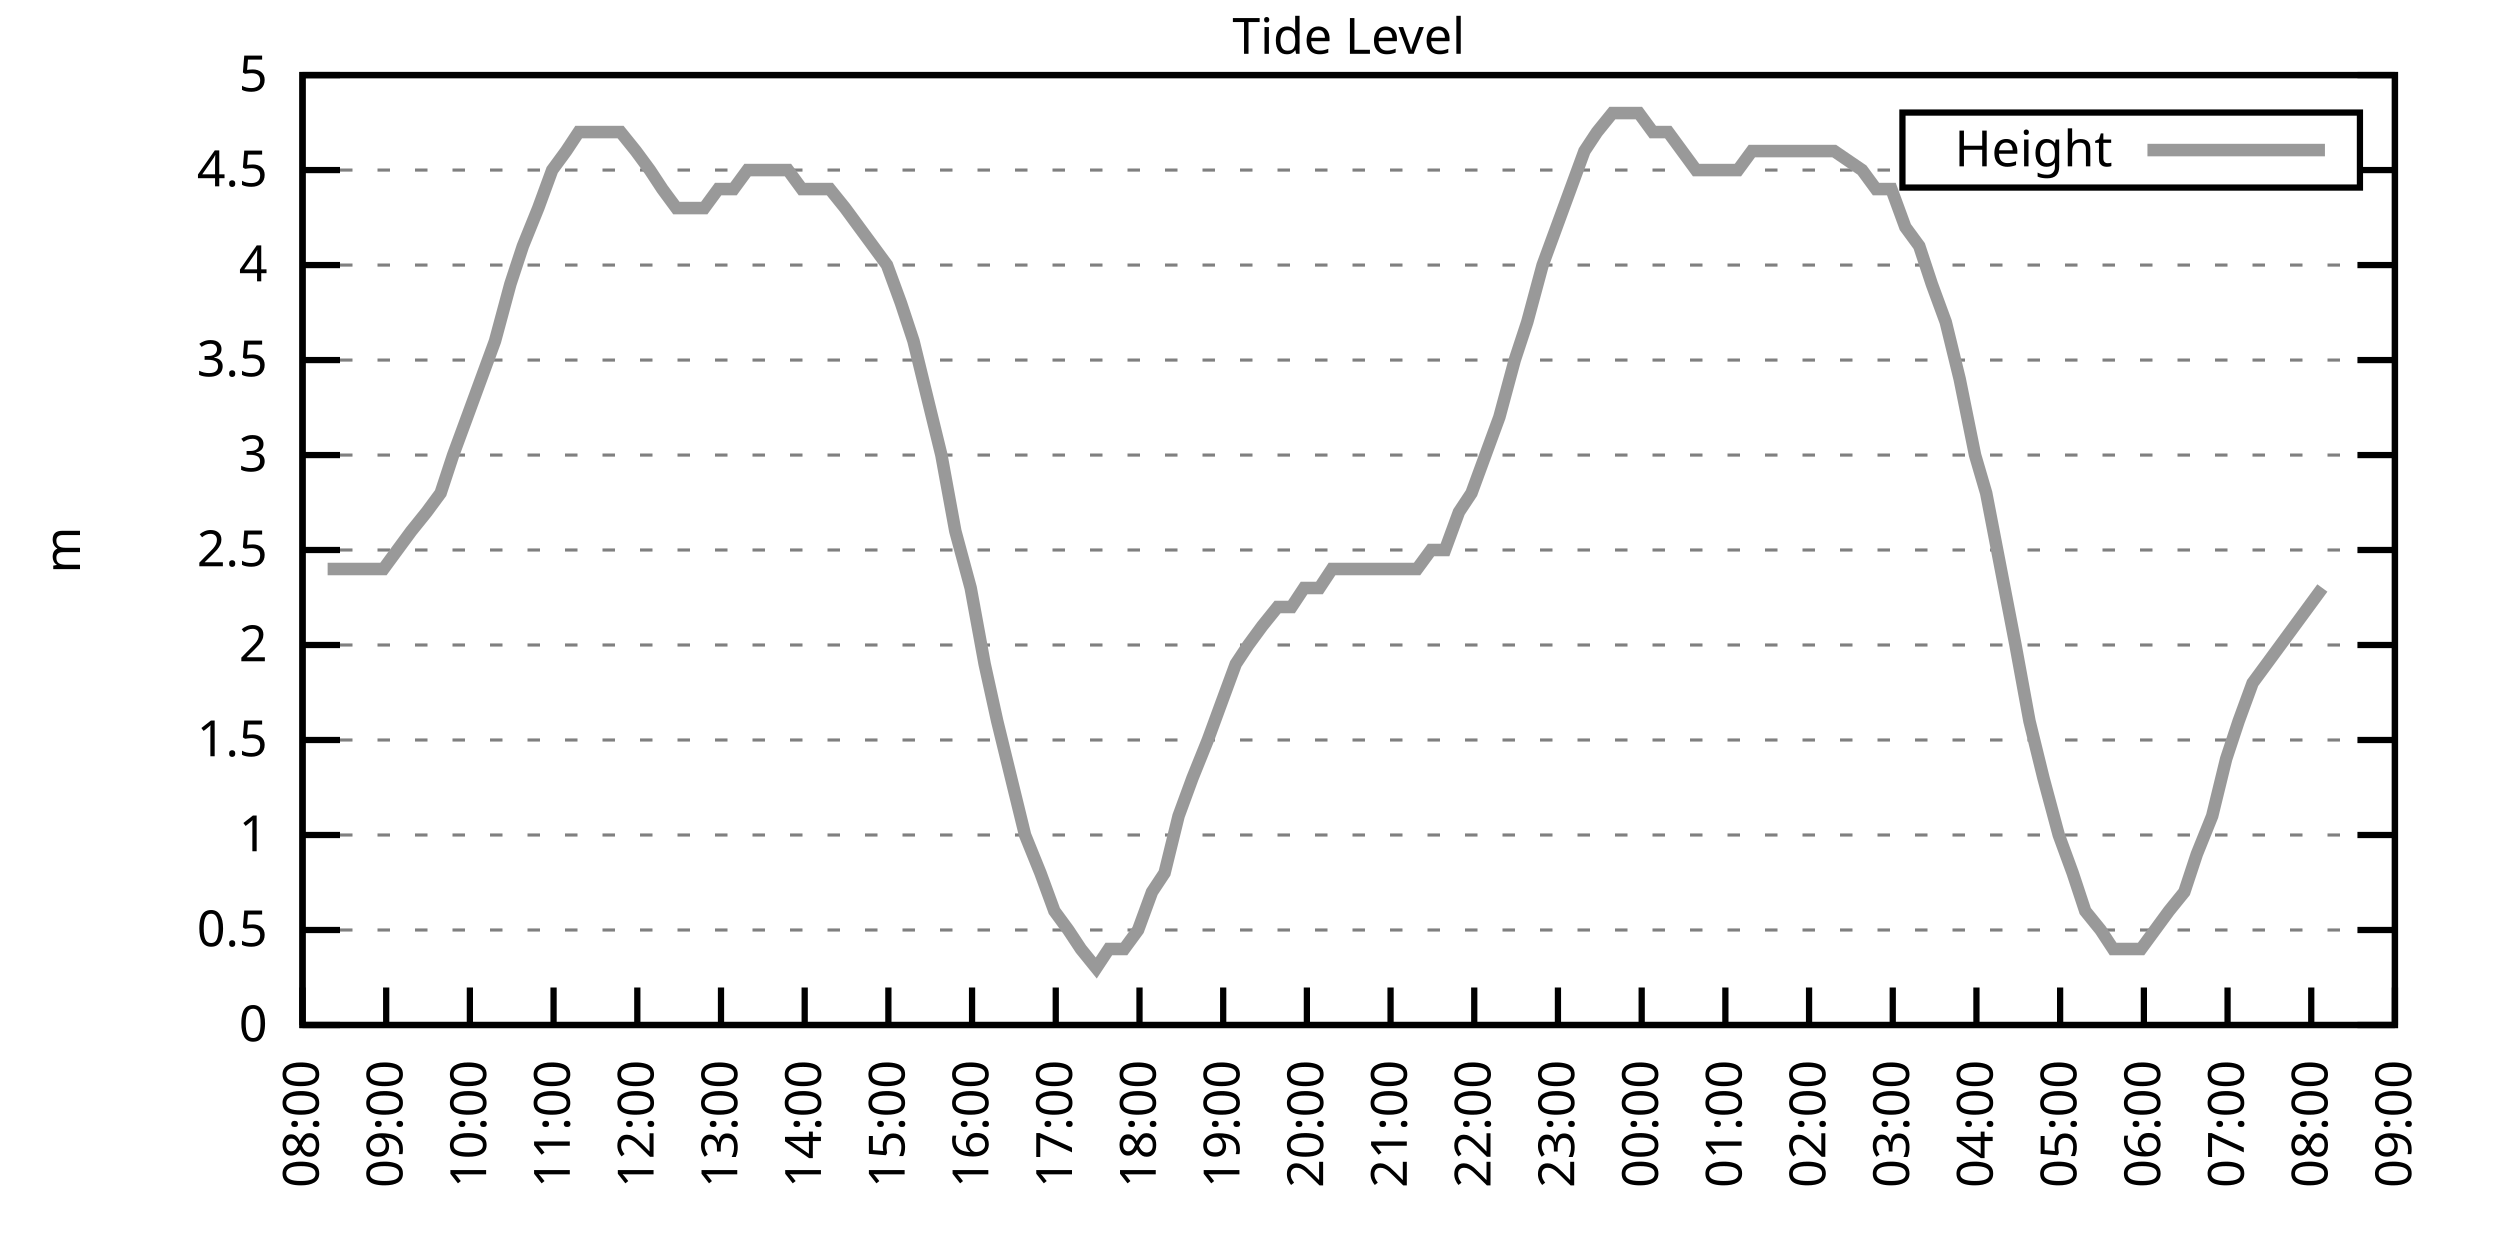
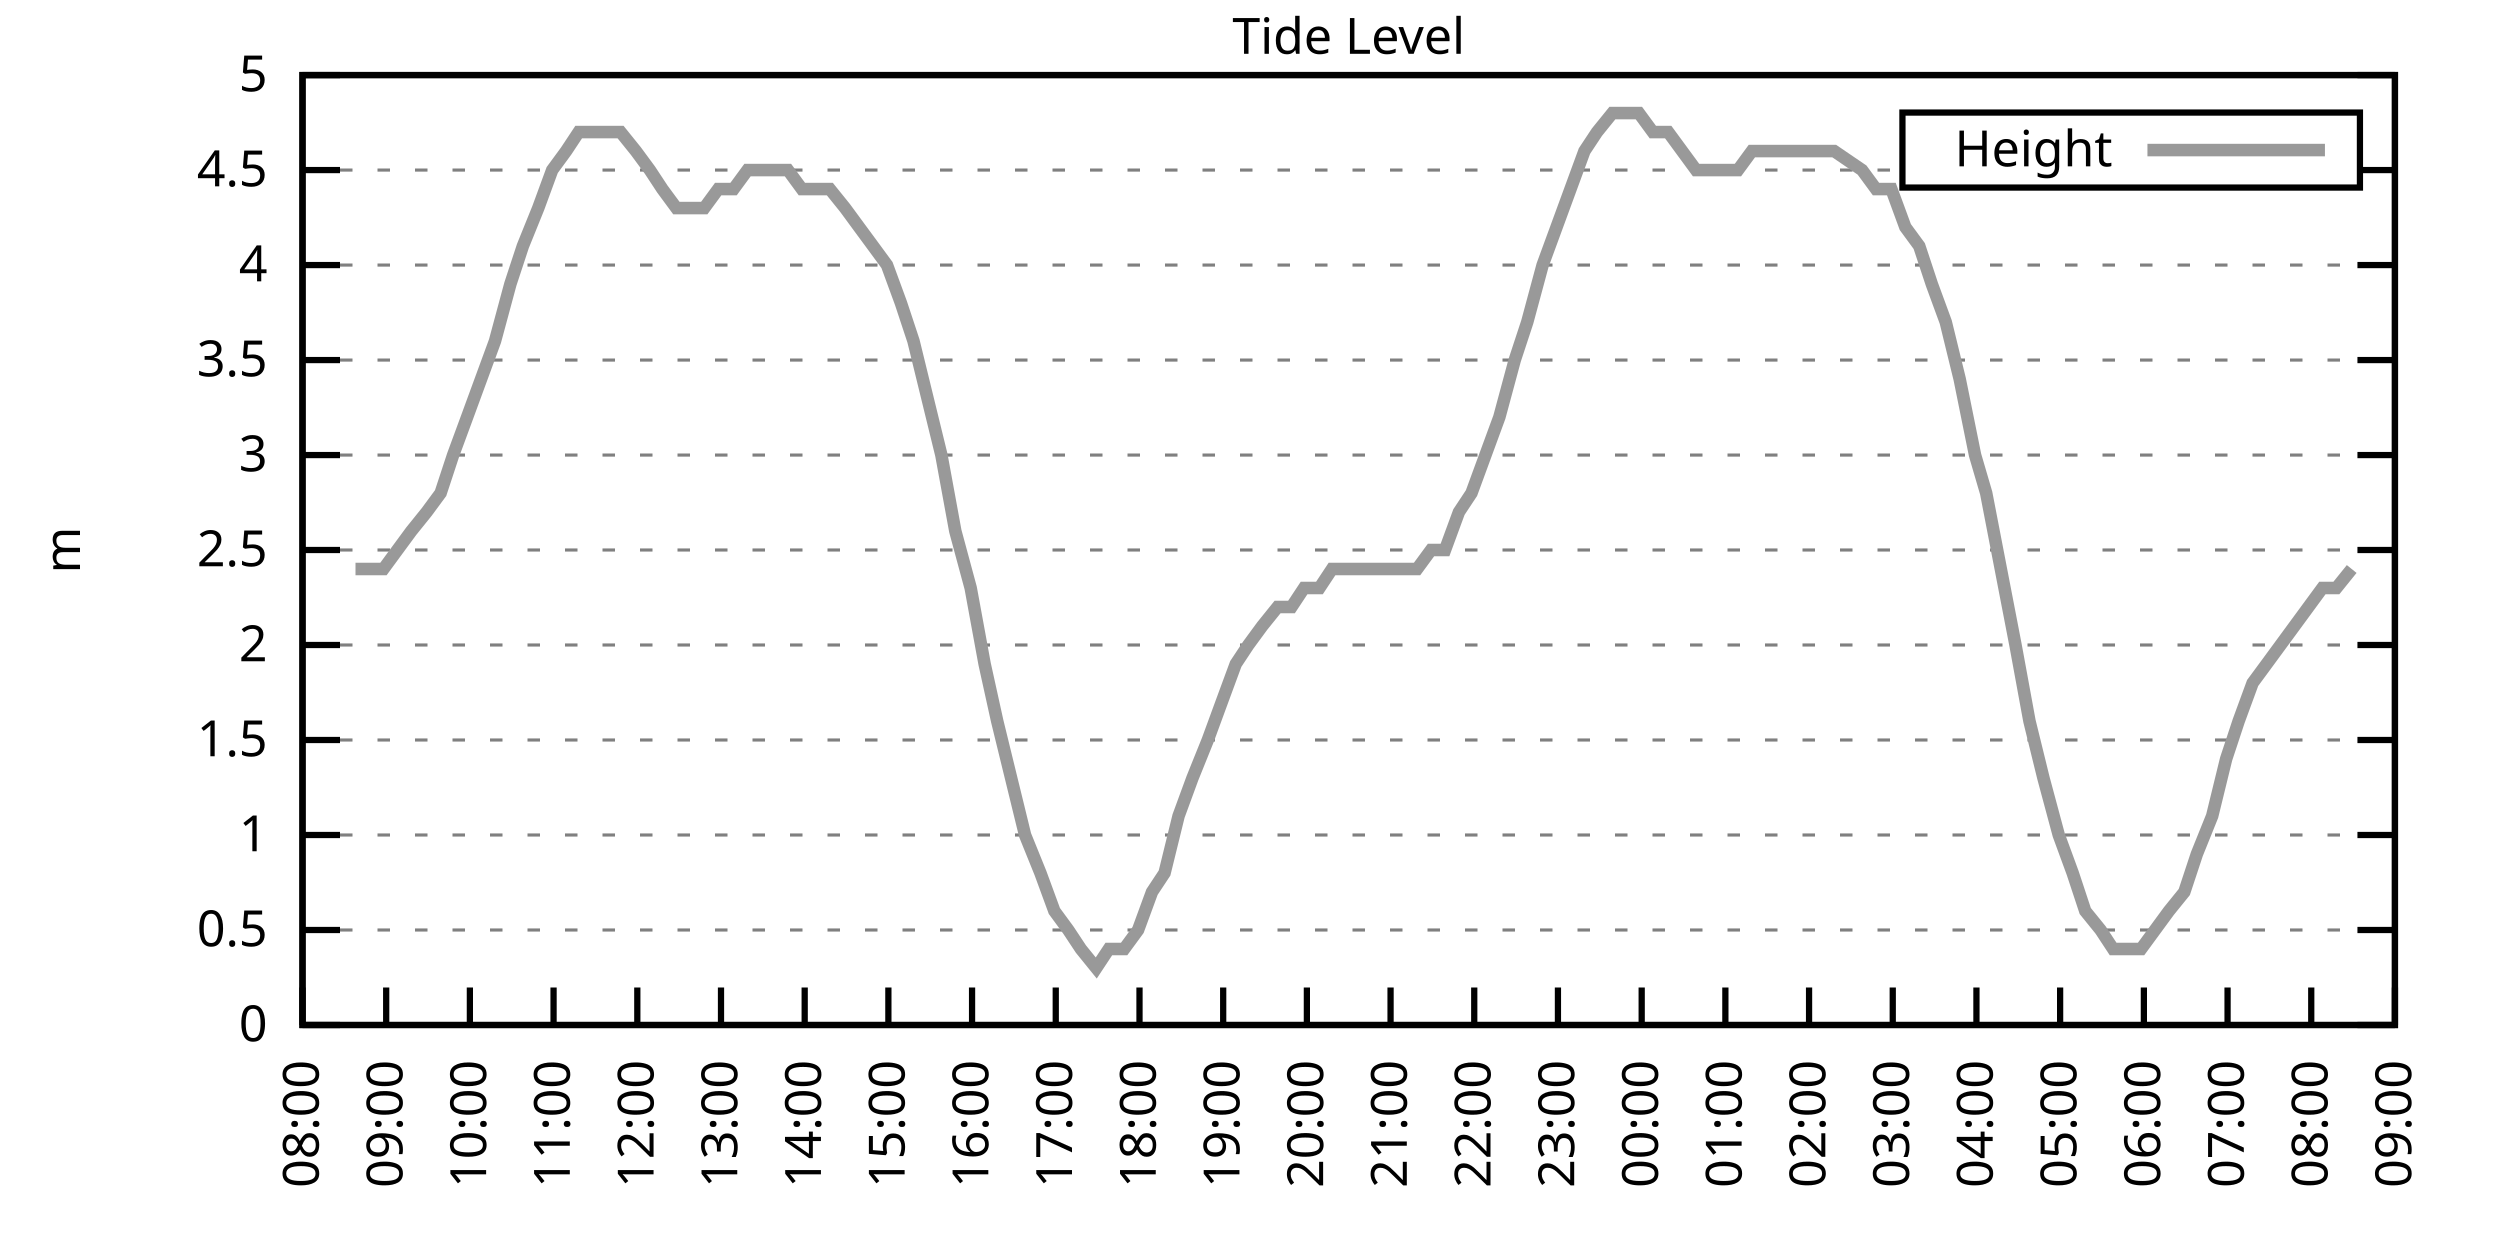
<svg xmlns="http://www.w3.org/2000/svg" xmlns:xlink="http://www.w3.org/1999/xlink" width="400" height="200" viewBox="0 0 400 200">
  <g id="gnuplot_canvas">
    <rect x="0" y="0" width="400" height="200" fill="none" />
    <defs>
      <circle id="gpDot" r="0.5" stroke-width="0.5" stroke="currentColor" />
      <path id="gpPt0" stroke-width="0.333" stroke="currentColor" d="M-1,0 h2 M0,-1 v2" />
      <path id="gpPt1" stroke-width="0.333" stroke="currentColor" d="M-1,-1 L1,1 M1,-1 L-1,1" />
      <path id="gpPt2" stroke-width="0.333" stroke="currentColor" d="M-1,0 L1,0 M0,-1 L0,1 M-1,-1 L1,1 M-1,1 L1,-1" />
      <rect id="gpPt3" stroke-width="0.333" stroke="currentColor" x="-1" y="-1" width="2" height="2" />
      <rect id="gpPt4" stroke-width="0.333" stroke="currentColor" fill="currentColor" x="-1" y="-1" width="2" height="2" />
      <circle id="gpPt5" stroke-width="0.333" stroke="currentColor" cx="0" cy="0" r="1" />
      <use xlink:href="#gpPt5" id="gpPt6" fill="currentColor" stroke="none" />
      <path id="gpPt7" stroke-width="0.333" stroke="currentColor" d="M0,-1.33 L-1.33,0.67 L1.33,0.67 z" />
      <use xlink:href="#gpPt7" id="gpPt8" fill="currentColor" stroke="none" />
      <use xlink:href="#gpPt7" id="gpPt9" stroke="currentColor" transform="rotate(180)" />
      <use xlink:href="#gpPt9" id="gpPt10" fill="currentColor" stroke="none" />
      <use xlink:href="#gpPt3" id="gpPt11" stroke="currentColor" transform="rotate(45)" />
      <use xlink:href="#gpPt11" id="gpPt12" fill="currentColor" stroke="none" />
      <path id="gpPt13" stroke-width="0.333" stroke="currentColor" d="M0,1.330 L1.265,0.411 L0.782,-1.067 L-0.782,-1.076 L-1.265,0.411 z" />
      <use xlink:href="#gpPt13" id="gpPt14" fill="currentColor" stroke="none" />
      <filter id="textbox" filterUnits="objectBoundingBox" x="0" y="0" height="1" width="1">
        <feFlood flood-color="white" flood-opacity="1" result="bgnd" />
        <feComposite in="SourceGraphic" in2="bgnd" operator="atop" />
      </filter>
      <filter id="greybox" filterUnits="objectBoundingBox" x="0" y="0" height="1" width="1">
        <feFlood flood-color="lightgrey" flood-opacity="1" result="grey" />
        <feComposite in="SourceGraphic" in2="grey" operator="atop" />
      </filter>
    </defs>
    <g fill="none" color="white" stroke="currentColor" stroke-width="1.00" stroke-linecap="butt" stroke-linejoin="miter">
</g>
    <g fill="none" color="black" stroke="currentColor" stroke-width="1.00" stroke-linecap="butt" stroke-linejoin="miter">
      <g stroke="none" shape-rendering="crispEdges">
        <polygon fill="rgb(255, 255, 255)" points="48.40,164.00 383.18,164.00 383.18,12.02 48.40,12.02 " />
      </g>
    </g>
    <g fill="none" color="black" stroke="currentColor" stroke-width="1.00" stroke-linecap="butt" stroke-linejoin="miter">
</g>
    <g fill="none" color="black" stroke="black" stroke-width="0.50" stroke-linecap="butt" stroke-linejoin="miter">
</g>
    <g fill="none" color="gray" stroke="currentColor" stroke-width="0.50" stroke-linecap="butt" stroke-linejoin="miter">
      <path stroke="gray" stroke-dasharray="2,4" class="gridline" d="M48.40,164.00 L383.19,164.00  " />
    </g>
    <g fill="none" color="gray" stroke="gray" stroke-width="1.00" stroke-linecap="butt" stroke-linejoin="miter">
</g>
    <g fill="none" color="black" stroke="currentColor" stroke-width="1.00" stroke-linecap="butt" stroke-linejoin="miter">
      <path stroke="black" d="M48.40,164.00 L54.40,164.00 M383.19,164.00 L377.19,164.00  " />
      <g transform="translate(42.80,166.60)" stroke="none" fill="black" font-family="Sans" font-size="8.00" text-anchor="end">
        <text>
          <tspan font-family="Sans"> 0</tspan>
        </text>
      </g>
    </g>
    <g fill="none" color="black" stroke="currentColor" stroke-width="1.00" stroke-linecap="butt" stroke-linejoin="miter">
</g>
    <g fill="none" color="black" stroke="black" stroke-width="0.50" stroke-linecap="butt" stroke-linejoin="miter">
</g>
    <g fill="none" color="gray" stroke="currentColor" stroke-width="0.50" stroke-linecap="butt" stroke-linejoin="miter">
      <path stroke="gray" stroke-dasharray="2,4" class="gridline" d="M48.40,148.80 L383.19,148.80  " />
    </g>
    <g fill="none" color="gray" stroke="gray" stroke-width="1.00" stroke-linecap="butt" stroke-linejoin="miter">
</g>
    <g fill="none" color="black" stroke="currentColor" stroke-width="1.00" stroke-linecap="butt" stroke-linejoin="miter">
      <path stroke="black" d="M48.40,148.80 L54.40,148.80 M383.19,148.80 L377.19,148.80  " />
      <g transform="translate(42.80,151.40)" stroke="none" fill="black" font-family="Sans" font-size="8.00" text-anchor="end">
        <text>
          <tspan font-family="Sans"> 0.5</tspan>
        </text>
      </g>
    </g>
    <g fill="none" color="black" stroke="currentColor" stroke-width="1.00" stroke-linecap="butt" stroke-linejoin="miter">
</g>
    <g fill="none" color="black" stroke="black" stroke-width="0.50" stroke-linecap="butt" stroke-linejoin="miter">
</g>
    <g fill="none" color="gray" stroke="currentColor" stroke-width="0.50" stroke-linecap="butt" stroke-linejoin="miter">
      <path stroke="gray" stroke-dasharray="2,4" class="gridline" d="M48.40,133.60 L383.19,133.60  " />
    </g>
    <g fill="none" color="gray" stroke="gray" stroke-width="1.00" stroke-linecap="butt" stroke-linejoin="miter">
</g>
    <g fill="none" color="black" stroke="currentColor" stroke-width="1.00" stroke-linecap="butt" stroke-linejoin="miter">
      <path stroke="black" d="M48.40,133.60 L54.40,133.60 M383.19,133.60 L377.19,133.60  " />
      <g transform="translate(42.80,136.20)" stroke="none" fill="black" font-family="Sans" font-size="8.00" text-anchor="end">
        <text>
          <tspan font-family="Sans"> 1</tspan>
        </text>
      </g>
    </g>
    <g fill="none" color="black" stroke="currentColor" stroke-width="1.00" stroke-linecap="butt" stroke-linejoin="miter">
</g>
    <g fill="none" color="black" stroke="black" stroke-width="0.50" stroke-linecap="butt" stroke-linejoin="miter">
</g>
    <g fill="none" color="gray" stroke="currentColor" stroke-width="0.50" stroke-linecap="butt" stroke-linejoin="miter">
      <path stroke="gray" stroke-dasharray="2,4" class="gridline" d="M48.40,118.40 L383.19,118.40  " />
    </g>
    <g fill="none" color="gray" stroke="gray" stroke-width="1.00" stroke-linecap="butt" stroke-linejoin="miter">
</g>
    <g fill="none" color="black" stroke="currentColor" stroke-width="1.00" stroke-linecap="butt" stroke-linejoin="miter">
      <path stroke="black" d="M48.40,118.40 L54.40,118.40 M383.19,118.40 L377.19,118.40  " />
      <g transform="translate(42.80,121.00)" stroke="none" fill="black" font-family="Sans" font-size="8.00" text-anchor="end">
        <text>
          <tspan font-family="Sans"> 1.5</tspan>
        </text>
      </g>
    </g>
    <g fill="none" color="black" stroke="currentColor" stroke-width="1.00" stroke-linecap="butt" stroke-linejoin="miter">
</g>
    <g fill="none" color="black" stroke="black" stroke-width="0.50" stroke-linecap="butt" stroke-linejoin="miter">
</g>
    <g fill="none" color="gray" stroke="currentColor" stroke-width="0.50" stroke-linecap="butt" stroke-linejoin="miter">
      <path stroke="gray" stroke-dasharray="2,4" class="gridline" d="M48.40,103.20 L383.19,103.20  " />
    </g>
    <g fill="none" color="gray" stroke="gray" stroke-width="1.00" stroke-linecap="butt" stroke-linejoin="miter">
</g>
    <g fill="none" color="black" stroke="currentColor" stroke-width="1.00" stroke-linecap="butt" stroke-linejoin="miter">
      <path stroke="black" d="M48.40,103.20 L54.40,103.20 M383.19,103.20 L377.19,103.20  " />
      <g transform="translate(42.80,105.80)" stroke="none" fill="black" font-family="Sans" font-size="8.00" text-anchor="end">
        <text>
          <tspan font-family="Sans"> 2</tspan>
        </text>
      </g>
    </g>
    <g fill="none" color="black" stroke="currentColor" stroke-width="1.00" stroke-linecap="butt" stroke-linejoin="miter">
</g>
    <g fill="none" color="black" stroke="black" stroke-width="0.50" stroke-linecap="butt" stroke-linejoin="miter">
</g>
    <g fill="none" color="gray" stroke="currentColor" stroke-width="0.50" stroke-linecap="butt" stroke-linejoin="miter">
      <path stroke="gray" stroke-dasharray="2,4" class="gridline" d="M48.40,88.00 L383.19,88.00  " />
    </g>
    <g fill="none" color="gray" stroke="gray" stroke-width="1.00" stroke-linecap="butt" stroke-linejoin="miter">
</g>
    <g fill="none" color="black" stroke="currentColor" stroke-width="1.00" stroke-linecap="butt" stroke-linejoin="miter">
      <path stroke="black" d="M48.40,88.00 L54.40,88.00 M383.19,88.00 L377.19,88.00  " />
      <g transform="translate(42.80,90.60)" stroke="none" fill="black" font-family="Sans" font-size="8.00" text-anchor="end">
        <text>
          <tspan font-family="Sans"> 2.5</tspan>
        </text>
      </g>
    </g>
    <g fill="none" color="black" stroke="currentColor" stroke-width="1.00" stroke-linecap="butt" stroke-linejoin="miter">
</g>
    <g fill="none" color="black" stroke="black" stroke-width="0.50" stroke-linecap="butt" stroke-linejoin="miter">
</g>
    <g fill="none" color="gray" stroke="currentColor" stroke-width="0.50" stroke-linecap="butt" stroke-linejoin="miter">
      <path stroke="gray" stroke-dasharray="2,4" class="gridline" d="M48.40,72.81 L383.19,72.81  " />
    </g>
    <g fill="none" color="gray" stroke="gray" stroke-width="1.00" stroke-linecap="butt" stroke-linejoin="miter">
</g>
    <g fill="none" color="black" stroke="currentColor" stroke-width="1.00" stroke-linecap="butt" stroke-linejoin="miter">
      <path stroke="black" d="M48.40,72.81 L54.40,72.81 M383.19,72.81 L377.19,72.81  " />
      <g transform="translate(42.80,75.41)" stroke="none" fill="black" font-family="Sans" font-size="8.00" text-anchor="end">
        <text>
          <tspan font-family="Sans"> 3</tspan>
        </text>
      </g>
    </g>
    <g fill="none" color="black" stroke="currentColor" stroke-width="1.00" stroke-linecap="butt" stroke-linejoin="miter">
</g>
    <g fill="none" color="black" stroke="black" stroke-width="0.50" stroke-linecap="butt" stroke-linejoin="miter">
</g>
    <g fill="none" color="gray" stroke="currentColor" stroke-width="0.50" stroke-linecap="butt" stroke-linejoin="miter">
      <path stroke="gray" stroke-dasharray="2,4" class="gridline" d="M48.40,57.61 L383.19,57.61  " />
    </g>
    <g fill="none" color="gray" stroke="gray" stroke-width="1.00" stroke-linecap="butt" stroke-linejoin="miter">
</g>
    <g fill="none" color="black" stroke="currentColor" stroke-width="1.00" stroke-linecap="butt" stroke-linejoin="miter">
      <path stroke="black" d="M48.40,57.61 L54.40,57.61 M383.19,57.61 L377.19,57.61  " />
      <g transform="translate(42.80,60.21)" stroke="none" fill="black" font-family="Sans" font-size="8.00" text-anchor="end">
        <text>
          <tspan font-family="Sans"> 3.5</tspan>
        </text>
      </g>
    </g>
    <g fill="none" color="black" stroke="currentColor" stroke-width="1.00" stroke-linecap="butt" stroke-linejoin="miter">
</g>
    <g fill="none" color="black" stroke="black" stroke-width="0.50" stroke-linecap="butt" stroke-linejoin="miter">
</g>
    <g fill="none" color="gray" stroke="currentColor" stroke-width="0.50" stroke-linecap="butt" stroke-linejoin="miter">
      <path stroke="gray" stroke-dasharray="2,4" class="gridline" d="M48.40,42.41 L383.19,42.41  " />
    </g>
    <g fill="none" color="gray" stroke="gray" stroke-width="1.00" stroke-linecap="butt" stroke-linejoin="miter">
</g>
    <g fill="none" color="black" stroke="currentColor" stroke-width="1.00" stroke-linecap="butt" stroke-linejoin="miter">
      <path stroke="black" d="M48.40,42.41 L54.40,42.41 M383.19,42.41 L377.19,42.41  " />
      <g transform="translate(42.80,45.01)" stroke="none" fill="black" font-family="Sans" font-size="8.00" text-anchor="end">
        <text>
          <tspan font-family="Sans"> 4</tspan>
        </text>
      </g>
    </g>
    <g fill="none" color="black" stroke="currentColor" stroke-width="1.00" stroke-linecap="butt" stroke-linejoin="miter">
</g>
    <g fill="none" color="black" stroke="black" stroke-width="0.50" stroke-linecap="butt" stroke-linejoin="miter">
</g>
    <g fill="none" color="gray" stroke="currentColor" stroke-width="0.50" stroke-linecap="butt" stroke-linejoin="miter">
      <path stroke="gray" stroke-dasharray="2,4" class="gridline" d="M48.40,27.21 L304.39,27.21 M377.59,27.21 L383.19,27.21  " />
    </g>
    <g fill="none" color="gray" stroke="gray" stroke-width="1.00" stroke-linecap="butt" stroke-linejoin="miter">
</g>
    <g fill="none" color="black" stroke="currentColor" stroke-width="1.00" stroke-linecap="butt" stroke-linejoin="miter">
      <path stroke="black" d="M48.40,27.21 L54.40,27.21 M383.19,27.21 L377.19,27.21  " />
      <g transform="translate(42.80,29.81)" stroke="none" fill="black" font-family="Sans" font-size="8.00" text-anchor="end">
        <text>
          <tspan font-family="Sans"> 4.5</tspan>
        </text>
      </g>
    </g>
    <g fill="none" color="black" stroke="currentColor" stroke-width="1.00" stroke-linecap="butt" stroke-linejoin="miter">
</g>
    <g fill="none" color="black" stroke="black" stroke-width="0.50" stroke-linecap="butt" stroke-linejoin="miter">
</g>
    <g fill="none" color="gray" stroke="currentColor" stroke-width="0.50" stroke-linecap="butt" stroke-linejoin="miter">
      <path stroke="gray" stroke-dasharray="2,4" class="gridline" d="M48.40,12.01 L383.19,12.01  " />
    </g>
    <g fill="none" color="gray" stroke="gray" stroke-width="1.00" stroke-linecap="butt" stroke-linejoin="miter">
</g>
    <g fill="none" color="black" stroke="currentColor" stroke-width="1.00" stroke-linecap="butt" stroke-linejoin="miter">
      <path stroke="black" d="M48.40,12.01 L54.40,12.01 M383.19,12.01 L377.19,12.01  " />
      <g transform="translate(42.80,14.61)" stroke="none" fill="black" font-family="Sans" font-size="8.00" text-anchor="end">
        <text>
          <tspan font-family="Sans"> 5</tspan>
        </text>
      </g>
    </g>
    <g fill="none" color="black" stroke="currentColor" stroke-width="1.00" stroke-linecap="butt" stroke-linejoin="miter">
      <path stroke="black" d="M48.40,164.00 L48.40,158.00  " />
      <g transform="translate(51.00,169.60) rotate(270.00)" stroke="none" fill="black" font-family="Sans" font-size="8.00" text-anchor="end">
        <text>
          <tspan font-family="Sans">08:00</tspan>
        </text>
      </g>
    </g>
    <g fill="none" color="black" stroke="currentColor" stroke-width="1.00" stroke-linecap="butt" stroke-linejoin="miter">
      <path stroke="black" d="M61.79,164.00 L61.79,158.00  " />
      <g transform="translate(64.39,169.60) rotate(270.00)" stroke="none" fill="black" font-family="Sans" font-size="8.00" text-anchor="end">
        <text>
          <tspan font-family="Sans">09:00</tspan>
        </text>
      </g>
    </g>
    <g fill="none" color="black" stroke="currentColor" stroke-width="1.00" stroke-linecap="butt" stroke-linejoin="miter">
      <path stroke="black" d="M75.18,164.00 L75.18,158.00  " />
      <g transform="translate(77.78,169.60) rotate(270.00)" stroke="none" fill="black" font-family="Sans" font-size="8.00" text-anchor="end">
        <text>
          <tspan font-family="Sans">10:00</tspan>
        </text>
      </g>
    </g>
    <g fill="none" color="black" stroke="currentColor" stroke-width="1.00" stroke-linecap="butt" stroke-linejoin="miter">
      <path stroke="black" d="M88.57,164.00 L88.57,158.00  " />
      <g transform="translate(91.17,169.60) rotate(270.00)" stroke="none" fill="black" font-family="Sans" font-size="8.00" text-anchor="end">
        <text>
          <tspan font-family="Sans">11:00</tspan>
        </text>
      </g>
    </g>
    <g fill="none" color="black" stroke="currentColor" stroke-width="1.00" stroke-linecap="butt" stroke-linejoin="miter">
      <path stroke="black" d="M101.97,164.00 L101.97,158.00  " />
      <g transform="translate(104.57,169.60) rotate(270.00)" stroke="none" fill="black" font-family="Sans" font-size="8.00" text-anchor="end">
        <text>
          <tspan font-family="Sans">12:00</tspan>
        </text>
      </g>
    </g>
    <g fill="none" color="black" stroke="currentColor" stroke-width="1.00" stroke-linecap="butt" stroke-linejoin="miter">
      <path stroke="black" d="M115.36,164.00 L115.36,158.00  " />
      <g transform="translate(117.96,169.60) rotate(270.00)" stroke="none" fill="black" font-family="Sans" font-size="8.00" text-anchor="end">
        <text>
          <tspan font-family="Sans">13:00</tspan>
        </text>
      </g>
    </g>
    <g fill="none" color="black" stroke="currentColor" stroke-width="1.00" stroke-linecap="butt" stroke-linejoin="miter">
      <path stroke="black" d="M128.75,164.00 L128.75,158.00  " />
      <g transform="translate(131.35,169.60) rotate(270.00)" stroke="none" fill="black" font-family="Sans" font-size="8.00" text-anchor="end">
        <text>
          <tspan font-family="Sans">14:00</tspan>
        </text>
      </g>
    </g>
    <g fill="none" color="black" stroke="currentColor" stroke-width="1.00" stroke-linecap="butt" stroke-linejoin="miter">
      <path stroke="black" d="M142.14,164.00 L142.14,158.00  " />
      <g transform="translate(144.74,169.60) rotate(270.00)" stroke="none" fill="black" font-family="Sans" font-size="8.00" text-anchor="end">
        <text>
          <tspan font-family="Sans">15:00</tspan>
        </text>
      </g>
    </g>
    <g fill="none" color="black" stroke="currentColor" stroke-width="1.00" stroke-linecap="butt" stroke-linejoin="miter">
      <path stroke="black" d="M155.53,164.00 L155.53,158.00  " />
      <g transform="translate(158.13,169.60) rotate(270.00)" stroke="none" fill="black" font-family="Sans" font-size="8.00" text-anchor="end">
        <text>
          <tspan font-family="Sans">16:00</tspan>
        </text>
      </g>
    </g>
    <g fill="none" color="black" stroke="currentColor" stroke-width="1.00" stroke-linecap="butt" stroke-linejoin="miter">
      <path stroke="black" d="M168.92,164.00 L168.92,158.00  " />
      <g transform="translate(171.52,169.60) rotate(270.00)" stroke="none" fill="black" font-family="Sans" font-size="8.00" text-anchor="end">
        <text>
          <tspan font-family="Sans">17:00</tspan>
        </text>
      </g>
    </g>
    <g fill="none" color="black" stroke="currentColor" stroke-width="1.00" stroke-linecap="butt" stroke-linejoin="miter">
      <path stroke="black" d="M182.32,164.00 L182.32,158.00  " />
      <g transform="translate(184.92,169.60) rotate(270.00)" stroke="none" fill="black" font-family="Sans" font-size="8.00" text-anchor="end">
        <text>
          <tspan font-family="Sans">18:00</tspan>
        </text>
      </g>
    </g>
    <g fill="none" color="black" stroke="currentColor" stroke-width="1.00" stroke-linecap="butt" stroke-linejoin="miter">
      <path stroke="black" d="M195.71,164.00 L195.71,158.00  " />
      <g transform="translate(198.31,169.60) rotate(270.00)" stroke="none" fill="black" font-family="Sans" font-size="8.00" text-anchor="end">
        <text>
          <tspan font-family="Sans">19:00</tspan>
        </text>
      </g>
    </g>
    <g fill="none" color="black" stroke="currentColor" stroke-width="1.00" stroke-linecap="butt" stroke-linejoin="miter">
      <path stroke="black" d="M209.10,164.00 L209.10,158.00  " />
      <g transform="translate(211.70,169.60) rotate(270.00)" stroke="none" fill="black" font-family="Sans" font-size="8.00" text-anchor="end">
        <text>
          <tspan font-family="Sans">20:00</tspan>
        </text>
      </g>
    </g>
    <g fill="none" color="black" stroke="currentColor" stroke-width="1.00" stroke-linecap="butt" stroke-linejoin="miter">
      <path stroke="black" d="M222.49,164.00 L222.49,158.00  " />
      <g transform="translate(225.09,169.60) rotate(270.00)" stroke="none" fill="black" font-family="Sans" font-size="8.00" text-anchor="end">
        <text>
          <tspan font-family="Sans">21:00</tspan>
        </text>
      </g>
    </g>
    <g fill="none" color="black" stroke="currentColor" stroke-width="1.00" stroke-linecap="butt" stroke-linejoin="miter">
      <path stroke="black" d="M235.88,164.00 L235.88,158.00  " />
      <g transform="translate(238.48,169.60) rotate(270.00)" stroke="none" fill="black" font-family="Sans" font-size="8.00" text-anchor="end">
        <text>
          <tspan font-family="Sans">22:00</tspan>
        </text>
      </g>
    </g>
    <g fill="none" color="black" stroke="currentColor" stroke-width="1.00" stroke-linecap="butt" stroke-linejoin="miter">
      <path stroke="black" d="M249.27,164.00 L249.27,158.00  " />
      <g transform="translate(251.87,169.60) rotate(270.00)" stroke="none" fill="black" font-family="Sans" font-size="8.00" text-anchor="end">
        <text>
          <tspan font-family="Sans">23:00</tspan>
        </text>
      </g>
    </g>
    <g fill="none" color="black" stroke="currentColor" stroke-width="1.00" stroke-linecap="butt" stroke-linejoin="miter">
      <path stroke="black" d="M262.67,164.00 L262.67,158.00  " />
      <g transform="translate(265.27,169.60) rotate(270.00)" stroke="none" fill="black" font-family="Sans" font-size="8.00" text-anchor="end">
        <text>
          <tspan font-family="Sans">00:00</tspan>
        </text>
      </g>
    </g>
    <g fill="none" color="black" stroke="currentColor" stroke-width="1.00" stroke-linecap="butt" stroke-linejoin="miter">
      <path stroke="black" d="M276.06,164.00 L276.06,158.00  " />
      <g transform="translate(278.66,169.60) rotate(270.00)" stroke="none" fill="black" font-family="Sans" font-size="8.00" text-anchor="end">
        <text>
          <tspan font-family="Sans">01:00</tspan>
        </text>
      </g>
    </g>
    <g fill="none" color="black" stroke="currentColor" stroke-width="1.00" stroke-linecap="butt" stroke-linejoin="miter">
      <path stroke="black" d="M289.45,164.00 L289.45,158.00  " />
      <g transform="translate(292.05,169.60) rotate(270.00)" stroke="none" fill="black" font-family="Sans" font-size="8.00" text-anchor="end">
        <text>
          <tspan font-family="Sans">02:00</tspan>
        </text>
      </g>
    </g>
    <g fill="none" color="black" stroke="currentColor" stroke-width="1.00" stroke-linecap="butt" stroke-linejoin="miter">
      <path stroke="black" d="M302.84,164.00 L302.84,158.00  " />
      <g transform="translate(305.44,169.60) rotate(270.00)" stroke="none" fill="black" font-family="Sans" font-size="8.00" text-anchor="end">
        <text>
          <tspan font-family="Sans">03:00</tspan>
        </text>
      </g>
    </g>
    <g fill="none" color="black" stroke="currentColor" stroke-width="1.00" stroke-linecap="butt" stroke-linejoin="miter">
      <path stroke="black" d="M316.23,164.00 L316.23,158.00  " />
      <g transform="translate(318.83,169.60) rotate(270.00)" stroke="none" fill="black" font-family="Sans" font-size="8.00" text-anchor="end">
        <text>
          <tspan font-family="Sans">04:00</tspan>
        </text>
      </g>
    </g>
    <g fill="none" color="black" stroke="currentColor" stroke-width="1.00" stroke-linecap="butt" stroke-linejoin="miter">
      <path stroke="black" d="M329.62,164.00 L329.62,158.00  " />
      <g transform="translate(332.22,169.60) rotate(270.00)" stroke="none" fill="black" font-family="Sans" font-size="8.00" text-anchor="end">
        <text>
          <tspan font-family="Sans">05:00</tspan>
        </text>
      </g>
    </g>
    <g fill="none" color="black" stroke="currentColor" stroke-width="1.00" stroke-linecap="butt" stroke-linejoin="miter">
      <path stroke="black" d="M343.02,164.00 L343.02,158.00  " />
      <g transform="translate(345.62,169.60) rotate(270.00)" stroke="none" fill="black" font-family="Sans" font-size="8.00" text-anchor="end">
        <text>
          <tspan font-family="Sans">06:00</tspan>
        </text>
      </g>
    </g>
    <g fill="none" color="black" stroke="currentColor" stroke-width="1.00" stroke-linecap="butt" stroke-linejoin="miter">
      <path stroke="black" d="M356.41,164.00 L356.41,158.00  " />
      <g transform="translate(359.01,169.60) rotate(270.00)" stroke="none" fill="black" font-family="Sans" font-size="8.00" text-anchor="end">
        <text>
          <tspan font-family="Sans">07:00</tspan>
        </text>
      </g>
    </g>
    <g fill="none" color="black" stroke="currentColor" stroke-width="1.00" stroke-linecap="butt" stroke-linejoin="miter">
      <path stroke="black" d="M369.80,164.00 L369.80,158.00  " />
      <g transform="translate(372.40,169.60) rotate(270.00)" stroke="none" fill="black" font-family="Sans" font-size="8.00" text-anchor="end">
        <text>
          <tspan font-family="Sans">08:00</tspan>
        </text>
      </g>
    </g>
    <g fill="none" color="black" stroke="currentColor" stroke-width="1.00" stroke-linecap="butt" stroke-linejoin="miter">
      <path stroke="black" d="M383.19,164.00 L383.19,158.00  " />
      <g transform="translate(385.79,169.60) rotate(270.00)" stroke="none" fill="black" font-family="Sans" font-size="8.00" text-anchor="end">
        <text>
          <tspan font-family="Sans">09:00</tspan>
        </text>
      </g>
    </g>
    <g fill="none" color="black" stroke="currentColor" stroke-width="1.00" stroke-linecap="butt" stroke-linejoin="miter">
</g>
    <g fill="none" color="black" stroke="currentColor" stroke-width="1.00" stroke-linecap="butt" stroke-linejoin="miter">
      <path stroke="black" d="M48.40,12.01 L48.40,164.00 L383.19,164.00 L383.19,12.01 L48.40,12.01 Z  " />
    </g>
    <g fill="none" color="black" stroke="currentColor" stroke-width="1.00" stroke-linecap="butt" stroke-linejoin="miter">
</g>
    <g fill="none" color="black" stroke="currentColor" stroke-width="1.00" stroke-linecap="butt" stroke-linejoin="miter">
      <path stroke="black" d="M304.39,30.01 L304.39,18.01 L377.59,18.01 L377.59,30.01 L304.39,30.01 Z  " />
    </g>
    <g id="Tide_level_plot_1">
      <g fill="none" color="white" stroke="black" stroke-width="2.00" stroke-linecap="butt" stroke-linejoin="miter">
</g>
      <g fill="none" color="black" stroke="currentColor" stroke-width="2.00" stroke-linecap="butt" stroke-linejoin="miter">
        <g transform="translate(337.99,26.61)" stroke="none" fill="black" font-family="Sans" font-size="8.00" text-anchor="end">
          <text>
            <tspan font-family="Sans">Height</tspan>
          </text>
        </g>
      </g>
      <g fill="none" color="black" stroke="currentColor" stroke-width="2.00" stroke-linecap="butt" stroke-linejoin="miter">
-         <path stroke="rgb(153, 153, 153)" d="M343.59,24.01 L371.99,24.01 M52.42,91.04 L54.87,91.04 L56.88,91.04 L59.11,91.04 L61.35,91.04 L63.58,88.00   L65.81,84.97 L68.26,81.93 L70.50,78.89 L72.50,72.81 L74.74,66.73 L76.97,60.65 L79.20,54.57 L81.66,45.45   L83.66,39.37 L86.12,33.29 L88.35,27.21 L90.58,24.17 L92.59,21.13 L94.82,21.13 L97.28,21.13 L99.29,21.13   L101.74,24.17 L103.98,27.21 L105.98,30.25 L108.22,33.29 L110.45,33.29 L112.68,33.29 L114.91,30.25 L117.37,30.25   L119.60,27.21 L121.61,27.21 L123.84,27.21 L126.07,27.21 L128.30,30.25 L130.54,30.25 L132.77,30.25 L135.22,33.29   L137.45,36.33 L139.69,39.37 L141.92,42.41 L144.15,48.49 L146.16,54.57 L148.39,63.69 L150.62,72.81 L152.85,84.97   L155.31,94.08 L157.54,106.24 L159.55,115.36 L161.78,124.48 L164.01,133.60 L166.47,139.68 L168.70,145.76 L170.93,148.80   L172.94,151.84 L175.40,154.88 L177.41,151.84 L179.86,151.84 L182.09,148.80 L184.32,142.72 L186.33,139.68 L188.57,130.56   L190.80,124.48 L193.25,118.40 L195.48,112.32 L197.72,106.24 L199.73,103.20 L201.96,100.16 L204.41,97.12 L206.64,97.12   L208.65,94.08 L211.11,94.08 L213.12,91.04 L215.35,91.04 L217.58,91.04 L220.04,91.04 L222.04,91.04 L224.28,91.04   L226.73,91.04 L228.96,88.00 L231.20,88.00 L233.43,81.93 L235.44,78.89 L237.67,72.81 L239.90,66.73 L242.36,57.61   L244.36,51.53 L246.82,42.41 L249.05,36.33 L251.28,30.25 L253.51,24.17 L255.52,21.13 L257.98,18.09 L259.99,18.09   L262.22,18.09 L264.45,21.13 L266.91,21.13 L269.14,24.17 L271.37,27.21 L273.38,27.21 L275.39,27.21 L278.07,27.21   L280.30,24.17 L282.31,24.17 L284.54,24.17 L286.99,24.17 L289.00,24.17 L291.23,24.17 L293.47,24.17 L297.93,27.21   L300.16,30.25 L302.62,30.25 L304.85,36.33 L307.08,39.37 L309.09,45.45 L311.32,51.53 L313.55,60.65 L316.01,72.81   L317.79,78.89 L322.48,103.20 L324.71,115.36 L326.95,124.48 L329.40,133.60 L331.63,139.68 L333.64,145.76 L336.10,148.80   L338.10,151.84 L340.34,151.84 L342.57,151.84 L344.80,148.80 L347.03,145.76 L349.49,142.72 L351.50,136.64 L353.95,130.56   L356.18,121.44 L358.19,115.36 L360.42,109.28 L362.66,106.24 L364.89,103.20 L367.12,100.16 L369.35,97.12 L371.58,94.08    " />
+         <path stroke="rgb(153, 153, 153)" d="M343.59,24.01 L371.99,24.01 M56.88,91.04 L59.11,91.04 L61.35,91.04 L63.58,88.00 L65.81,84.97 L68.26,81.93   L70.50,78.89 L72.50,72.81 L74.74,66.73 L76.97,60.65 L79.20,54.57 L81.66,45.45 L83.66,39.37 L86.12,33.29   L88.35,27.21 L90.58,24.17 L92.59,21.13 L94.82,21.13 L97.28,21.13 L99.29,21.13 L101.74,24.17 L103.98,27.21   L105.98,30.25 L108.22,33.29 L110.45,33.29 L112.68,33.29 L114.91,30.25 L117.37,30.25 L119.60,27.21 L121.61,27.21   L123.84,27.21 L126.07,27.21 L128.30,30.25 L130.54,30.25 L132.77,30.25 L135.22,33.29 L137.45,36.33 L139.69,39.37   L141.92,42.41 L144.15,48.49 L146.16,54.57 L148.39,63.69 L150.62,72.81 L152.85,84.97 L155.31,94.08 L157.54,106.24   L159.55,115.36 L161.78,124.48 L164.01,133.60 L166.47,139.68 L168.70,145.76 L170.93,148.80 L172.94,151.84 L175.40,154.88   L177.41,151.84 L179.86,151.84 L182.09,148.80 L184.32,142.72 L186.33,139.68 L188.57,130.56 L190.80,124.48 L193.25,118.40   L195.48,112.32 L197.72,106.24 L199.73,103.20 L201.96,100.16 L204.41,97.12 L206.64,97.12 L208.65,94.08 L211.11,94.08   L213.12,91.04 L215.35,91.04 L217.58,91.04 L220.04,91.04 L222.04,91.04 L224.28,91.04 L226.73,91.04 L228.96,88.00   L231.20,88.00 L233.43,81.93 L235.44,78.89 L237.67,72.81 L239.90,66.73 L242.36,57.61 L244.36,51.53 L246.82,42.41   L249.05,36.33 L251.28,30.25 L253.51,24.17 L255.52,21.13 L257.98,18.09 L259.99,18.09 L262.22,18.09 L264.45,21.13   L266.91,21.13 L269.14,24.17 L271.37,27.21 L273.38,27.21 L275.39,27.21 L278.07,27.21 L280.30,24.17 L282.31,24.17   L284.54,24.17 L286.99,24.17 L289.00,24.17 L291.23,24.17 L293.47,24.17 L297.93,27.21 L300.16,30.25 L302.62,30.25   L304.85,36.33 L307.08,39.37 L309.09,45.45 L311.32,51.53 L313.55,60.65 L316.01,72.81 L317.79,78.89 L322.48,103.20   L324.71,115.36 L326.95,124.48 L329.40,133.60 L331.63,139.68 L333.64,145.76 L336.10,148.80 L338.10,151.84 L340.34,151.84   L342.57,151.84 L344.80,148.80 L347.03,145.76 L349.49,142.72 L351.50,136.64 L353.95,130.56 L356.18,121.44 L358.19,115.36   L360.42,109.28 L362.66,106.24 L364.89,103.20 L367.12,100.16 L369.35,97.12 L371.58,94.08 L373.82,94.08 L376.27,91.04    " />
      </g>
    </g>
    <g fill="none" color="black" stroke="currentColor" stroke-width="2.00" stroke-linecap="butt" stroke-linejoin="miter">
</g>
    <g fill="none" color="black" stroke="black" stroke-width="1.00" stroke-linecap="butt" stroke-linejoin="miter">
</g>
    <g fill="none" color="black" stroke="currentColor" stroke-width="1.00" stroke-linecap="butt" stroke-linejoin="miter">
      <path stroke="black" d="M48.40,12.01 L48.40,164.00 L383.19,164.00 L383.19,12.01 L48.40,12.01 Z  " />
      <g transform="translate(12.80,88.01) rotate(270.00)" stroke="none" fill="black" font-family="Sans" font-size="8.00" text-anchor="middle">
        <text>
          <tspan font-family="Sans">m</tspan>
        </text>
      </g>
    </g>
    <g fill="none" color="black" stroke="currentColor" stroke-width="1.00" stroke-linecap="butt" stroke-linejoin="miter">
</g>
    <g fill="none" color="black" stroke="currentColor" stroke-width="1.00" stroke-linecap="butt" stroke-linejoin="miter">
      <g transform="translate(215.79,8.61)" stroke="none" fill="black" font-family="Sans" font-size="8.00" text-anchor="middle">
        <text>
          <tspan font-family="Sans">Tide Level</tspan>
        </text>
      </g>
    </g>
    <g fill="none" color="black" stroke="currentColor" stroke-width="1.00" stroke-linecap="butt" stroke-linejoin="miter">
</g>
  </g>
</svg>
